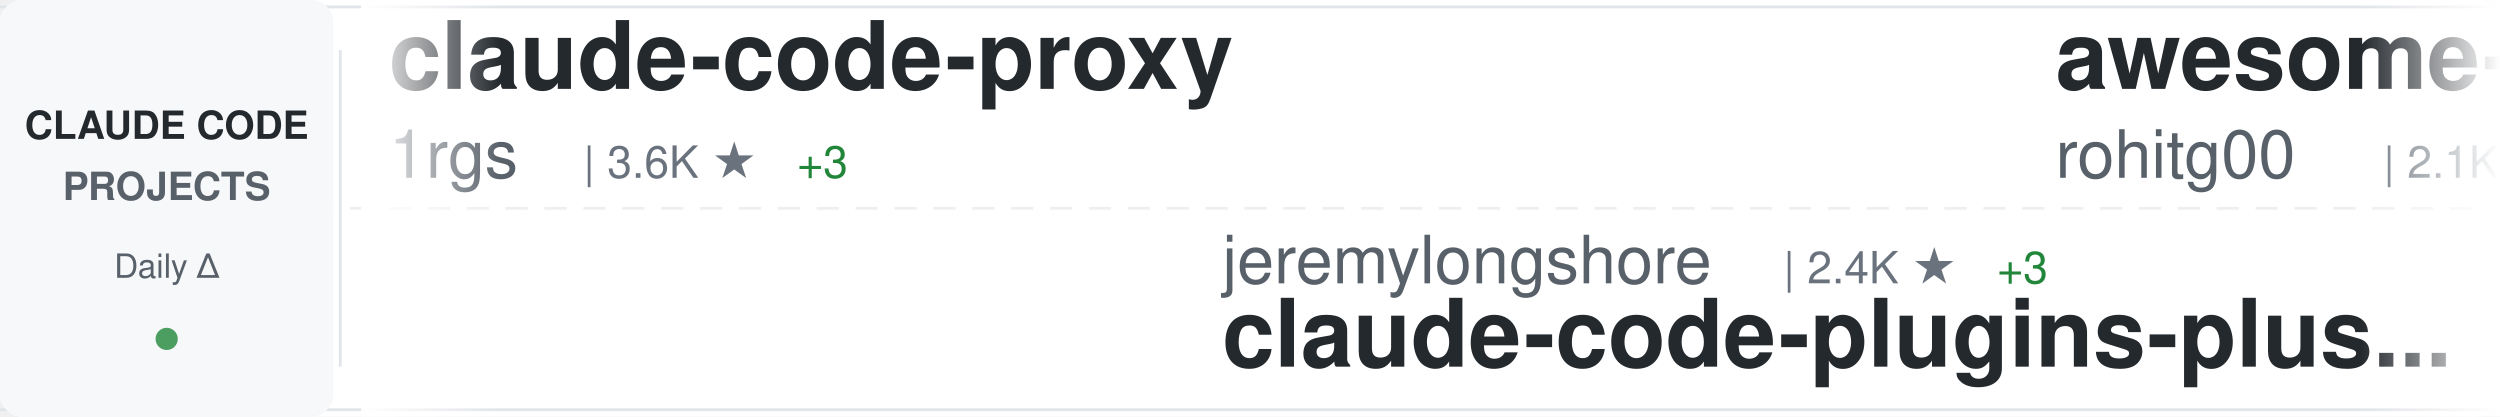
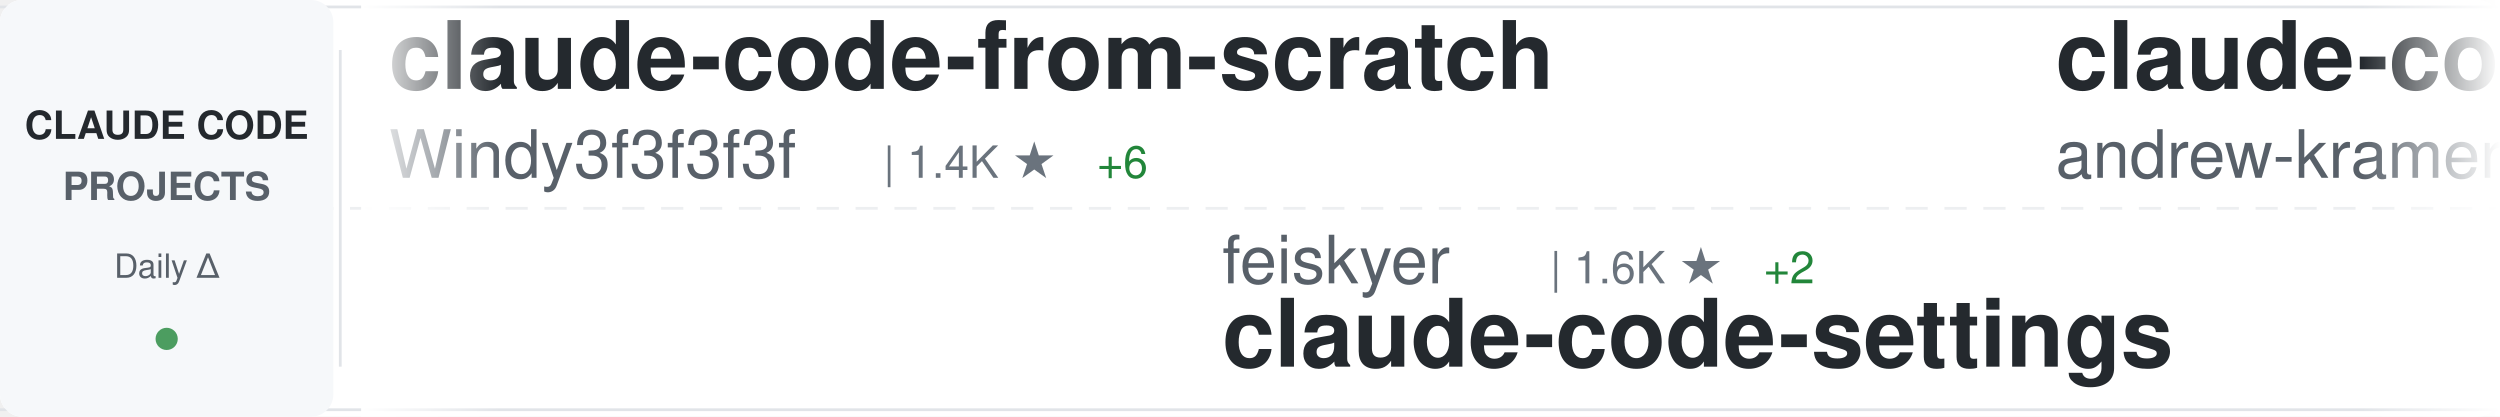
<svg xmlns="http://www.w3.org/2000/svg" width="900" height="150">
  <defs>
    <linearGradient id="awesomeLeftFade" x1="0%" y1="0%" x2="100%" y2="0%">
      <stop offset="0%" style="stop-color:#ffffff;stop-opacity:1" />
      <stop offset="100%" style="stop-color:#ffffff;stop-opacity:0" />
    </linearGradient>
    <linearGradient id="awesomeRightFade" x1="0%" y1="0%" x2="100%" y2="0%">
      <stop offset="0%" style="stop-color:#ffffff;stop-opacity:0" />
      <stop offset="100%" style="stop-color:#ffffff;stop-opacity:1" />
    </linearGradient>
  </defs>
  <rect width="900" height="150" fill="#ffffff" rx="8" />
  <rect x="0" y="2" width="900" height="1" fill="#e1e4e8" />
  <rect x="0" y="147" width="900" height="1" fill="#e1e4e8" />
  <line x1="0" y1="75" x2="900" y2="75" stroke="#e1e4e8" stroke-width="1" stroke-dasharray="8 6" opacity="0.6" />
  <rect x="0" y="0" width="120" height="150" fill="#f6f8fa" rx="8" />
  <text x="60" y="50" font-family="-apple-system, BlinkMacSystemFont, 'Segoe UI', Helvetica, Arial, sans-serif" font-size="14" font-weight="600" fill="#24292e" text-anchor="middle">CLAUDE CODE</text>
  <text x="60" y="72" font-family="-apple-system, BlinkMacSystemFont, 'Segoe UI', Helvetica, Arial, sans-serif" font-size="14" font-weight="600" fill="#586069" text-anchor="middle">PROJECTS</text>
  <text x="60" y="100" font-family="-apple-system, BlinkMacSystemFont, 'Segoe UI', Helvetica, Arial, sans-serif" font-size="12" font-weight="500" fill="#586069" text-anchor="middle">Daily Δ</text>
  <circle cx="60" cy="122" r="4" fill="#22863a" opacity="0.8" />
  <rect x="122" y="18" width="1" height="114" fill="#e1e4e8" />
  <clipPath id="awesomeTickerClip">
    <rect x="130" y="0" width="770" height="150" />
  </clipPath>
  <g clip-path="url(#awesomeTickerClip)">
    <g id="awesomeTickerItems">
      <animateTransform attributeName="transform" attributeType="XML" type="translate" from="0 0" to="-3000 0" dur="54s" repeatCount="indefinite" />
      <g transform="translate(0, 0)">
-         <text x="140" y="32" font-family="-apple-system, BlinkMacSystemFont, 'Segoe UI', Helvetica, Arial, sans-serif" font-size="34" font-weight="600" fill="#24292e">claude-code-proxy</text>
-         <text x="140" y="64" font-family="-apple-system, BlinkMacSystemFont, 'Segoe UI', Helvetica, Arial, sans-serif" font-size="24" font-weight="400" fill="#586069">1rgs</text>
-         <text x="210" y="64" font-family="-apple-system, BlinkMacSystemFont, 'Segoe UI', Helvetica, Arial, sans-serif" font-size="16" font-weight="500" fill="#6a737d">| 3.6K ★</text>
-         <text x="287" y="64" font-family="-apple-system, BlinkMacSystemFont, 'Segoe UI', Helvetica, Arial, sans-serif" font-size="16" font-weight="500" fill="#22863a"> +3</text>
+         <text x="140" y="32" font-family="-apple-system, BlinkMacSystemFont, 'Segoe UI', Helvetica, Arial, sans-serif" font-size="34" font-weight="600" fill="#24292e">claude-code-from-scratch</text>
+         <text x="140" y="64" font-family="-apple-system, BlinkMacSystemFont, 'Segoe UI', Helvetica, Arial, sans-serif" font-size="24" font-weight="400" fill="#586069">Windy3f3f3f3f</text>
+         <text x="318" y="64" font-family="-apple-system, BlinkMacSystemFont, 'Segoe UI', Helvetica, Arial, sans-serif" font-size="16" font-weight="500" fill="#6a737d">| 1.4K ★</text>
+         <text x="395" y="64" font-family="-apple-system, BlinkMacSystemFont, 'Segoe UI', Helvetica, Arial, sans-serif" font-size="16" font-weight="500" fill="#22863a"> +6</text>
      </g>
      <g transform="translate(300, 0)">
-         <text x="140" y="102" font-family="-apple-system, BlinkMacSystemFont, 'Segoe UI', Helvetica, Arial, sans-serif" font-size="24" font-weight="400" fill="#586069">jeremylongshore</text>
-         <text x="342" y="102" font-family="-apple-system, BlinkMacSystemFont, 'Segoe UI', Helvetica, Arial, sans-serif" font-size="16" font-weight="500" fill="#6a737d">| 2.4K ★</text>
-         <text x="419" y="102" font-family="-apple-system, BlinkMacSystemFont, 'Segoe UI', Helvetica, Arial, sans-serif" font-size="16" font-weight="500" fill="#22863a"> +3</text>
-         <text x="140" y="132" font-family="-apple-system, BlinkMacSystemFont, 'Segoe UI', Helvetica, Arial, sans-serif" font-size="34" font-weight="600" fill="#24292e">claude-code-plugins-plus...</text>
+         <text x="140" y="102" font-family="-apple-system, BlinkMacSystemFont, 'Segoe UI', Helvetica, Arial, sans-serif" font-size="24" font-weight="400" fill="#586069">feiskyer</text>
+         <text x="258" y="102" font-family="-apple-system, BlinkMacSystemFont, 'Segoe UI', Helvetica, Arial, sans-serif" font-size="16" font-weight="500" fill="#6a737d">| 1.6K ★</text>
+         <text x="335" y="102" font-family="-apple-system, BlinkMacSystemFont, 'Segoe UI', Helvetica, Arial, sans-serif" font-size="16" font-weight="500" fill="#22863a"> +2</text>
+         <text x="140" y="132" font-family="-apple-system, BlinkMacSystemFont, 'Segoe UI', Helvetica, Arial, sans-serif" font-size="34" font-weight="600" fill="#24292e">claude-code-settings</text>
      </g>
      <g transform="translate(600, 0)">
-         <text x="140" y="32" font-family="-apple-system, BlinkMacSystemFont, 'Segoe UI', Helvetica, Arial, sans-serif" font-size="34" font-weight="600" fill="#24292e">awesome-claude-code-tool...</text>
-         <text x="140" y="64" font-family="-apple-system, BlinkMacSystemFont, 'Segoe UI', Helvetica, Arial, sans-serif" font-size="24" font-weight="400" fill="#586069">rohitg00</text>
-         <text x="258" y="64" font-family="-apple-system, BlinkMacSystemFont, 'Segoe UI', Helvetica, Arial, sans-serif" font-size="16" font-weight="500" fill="#6a737d">| 2.1K ★</text>
-         <text x="335" y="64" font-family="-apple-system, BlinkMacSystemFont, 'Segoe UI', Helvetica, Arial, sans-serif" font-size="16" font-weight="500" fill="#22863a"> +9</text>
+         <text x="140" y="32" font-family="-apple-system, BlinkMacSystemFont, 'Segoe UI', Helvetica, Arial, sans-serif" font-size="34" font-weight="600" fill="#24292e">claude-code-source-build</text>
+         <text x="140" y="64" font-family="-apple-system, BlinkMacSystemFont, 'Segoe UI', Helvetica, Arial, sans-serif" font-size="24" font-weight="400" fill="#586069">andrew-kramer-inno</text>
+         <text x="378" y="64" font-family="-apple-system, BlinkMacSystemFont, 'Segoe UI', Helvetica, Arial, sans-serif" font-size="16" font-weight="500" fill="#6a737d">| 590 ★</text>
      </g>
      <g transform="translate(900, 0)">
-         <text x="140" y="102" font-family="-apple-system, BlinkMacSystemFont, 'Segoe UI', Helvetica, Arial, sans-serif" font-size="24" font-weight="400" fill="#586069">anthropics</text>
-         <text x="282" y="102" font-family="-apple-system, BlinkMacSystemFont, 'Segoe UI', Helvetica, Arial, sans-serif" font-size="16" font-weight="500" fill="#6a737d">| 8.1K ★</text>
-         <text x="359" y="102" font-family="-apple-system, BlinkMacSystemFont, 'Segoe UI', Helvetica, Arial, sans-serif" font-size="16" font-weight="500" fill="#22863a"> +9</text>
-         <text x="140" y="132" font-family="-apple-system, BlinkMacSystemFont, 'Segoe UI', Helvetica, Arial, sans-serif" font-size="34" font-weight="600" fill="#24292e">claude-code-action</text>
+         <text x="140" y="102" font-family="-apple-system, BlinkMacSystemFont, 'Segoe UI', Helvetica, Arial, sans-serif" font-size="24" font-weight="400" fill="#586069">pengchengneo</text>
+         <text x="306" y="102" font-family="-apple-system, BlinkMacSystemFont, 'Segoe UI', Helvetica, Arial, sans-serif" font-size="16" font-weight="500" fill="#6a737d">| 1.5K ★</text>
+         <text x="383" y="102" font-family="-apple-system, BlinkMacSystemFont, 'Segoe UI', Helvetica, Arial, sans-serif" font-size="16" font-weight="500" fill="#22863a"> +9</text>
+         <text x="140" y="132" font-family="-apple-system, BlinkMacSystemFont, 'Segoe UI', Helvetica, Arial, sans-serif" font-size="34" font-weight="600" fill="#24292e">Claude-Code</text>
      </g>
      <g transform="translate(1200, 0)">
-         <text x="140" y="32" font-family="-apple-system, BlinkMacSystemFont, 'Segoe UI', Helvetica, Arial, sans-serif" font-size="34" font-weight="600" fill="#24292e">claude-code-from-source</text>
-         <text x="140" y="64" font-family="-apple-system, BlinkMacSystemFont, 'Segoe UI', Helvetica, Arial, sans-serif" font-size="24" font-weight="400" fill="#586069">alejandrobalderas</text>
-         <text x="366" y="64" font-family="-apple-system, BlinkMacSystemFont, 'Segoe UI', Helvetica, Arial, sans-serif" font-size="16" font-weight="500" fill="#6a737d">| 2.2K ★</text>
-         <text x="443" y="64" font-family="-apple-system, BlinkMacSystemFont, 'Segoe UI', Helvetica, Arial, sans-serif" font-size="16" font-weight="500" fill="#22863a"> +15</text>
+         <text x="140" y="32" font-family="-apple-system, BlinkMacSystemFont, 'Segoe UI', Helvetica, Arial, sans-serif" font-size="34" font-weight="600" fill="#24292e">claude-code-plugins-plus...</text>
+         <text x="140" y="64" font-family="-apple-system, BlinkMacSystemFont, 'Segoe UI', Helvetica, Arial, sans-serif" font-size="24" font-weight="400" fill="#586069">jeremylongshore</text>
+         <text x="342" y="64" font-family="-apple-system, BlinkMacSystemFont, 'Segoe UI', Helvetica, Arial, sans-serif" font-size="16" font-weight="500" fill="#6a737d">| 2.4K ★</text>
+         <text x="419" y="64" font-family="-apple-system, BlinkMacSystemFont, 'Segoe UI', Helvetica, Arial, sans-serif" font-size="16" font-weight="500" fill="#22863a"> +3</text>
      </g>
      <g transform="translate(1500, 0)">
-         <text x="140" y="102" font-family="-apple-system, BlinkMacSystemFont, 'Segoe UI', Helvetica, Arial, sans-serif" font-size="24" font-weight="400" fill="#586069">catlog22</text>
-         <text x="258" y="102" font-family="-apple-system, BlinkMacSystemFont, 'Segoe UI', Helvetica, Arial, sans-serif" font-size="16" font-weight="500" fill="#6a737d">| 2.1K ★</text>
-         <text x="335" y="102" font-family="-apple-system, BlinkMacSystemFont, 'Segoe UI', Helvetica, Arial, sans-serif" font-size="16" font-weight="500" fill="#22863a"> +4</text>
-         <text x="140" y="132" font-family="-apple-system, BlinkMacSystemFont, 'Segoe UI', Helvetica, Arial, sans-serif" font-size="34" font-weight="600" fill="#24292e">Claude-Code-Workflow</text>
+         <text x="140" y="102" font-family="-apple-system, BlinkMacSystemFont, 'Segoe UI', Helvetica, Arial, sans-serif" font-size="24" font-weight="400" fill="#586069">Yeachan-Heo</text>
+         <text x="294" y="102" font-family="-apple-system, BlinkMacSystemFont, 'Segoe UI', Helvetica, Arial, sans-serif" font-size="16" font-weight="500" fill="#6a737d">| 36.6K ★</text>
+         <text x="380" y="102" font-family="-apple-system, BlinkMacSystemFont, 'Segoe UI', Helvetica, Arial, sans-serif" font-size="16" font-weight="500" fill="#22863a"> +48</text>
+         <text x="140" y="132" font-family="-apple-system, BlinkMacSystemFont, 'Segoe UI', Helvetica, Arial, sans-serif" font-size="34" font-weight="600" fill="#24292e">oh-my-claudecode</text>
      </g>
      <g transform="translate(1800, 0)">
-         <text x="140" y="32" font-family="-apple-system, BlinkMacSystemFont, 'Segoe UI', Helvetica, Arial, sans-serif" font-size="34" font-weight="600" fill="#24292e">ralph-claude-code</text>
-         <text x="140" y="64" font-family="-apple-system, BlinkMacSystemFont, 'Segoe UI', Helvetica, Arial, sans-serif" font-size="24" font-weight="400" fill="#586069">frankbria</text>
-         <text x="270" y="64" font-family="-apple-system, BlinkMacSystemFont, 'Segoe UI', Helvetica, Arial, sans-serif" font-size="16" font-weight="500" fill="#6a737d">| 9.4K ★</text>
-         <text x="347" y="64" font-family="-apple-system, BlinkMacSystemFont, 'Segoe UI', Helvetica, Arial, sans-serif" font-size="16" font-weight="500" fill="#22863a"> +26</text>
+         <text x="140" y="32" font-family="-apple-system, BlinkMacSystemFont, 'Segoe UI', Helvetica, Arial, sans-serif" font-size="34" font-weight="600" fill="#24292e">claude-code-system-promp...</text>
+         <text x="140" y="64" font-family="-apple-system, BlinkMacSystemFont, 'Segoe UI', Helvetica, Arial, sans-serif" font-size="24" font-weight="400" fill="#586069">Piebald-AI</text>
+         <text x="282" y="64" font-family="-apple-system, BlinkMacSystemFont, 'Segoe UI', Helvetica, Arial, sans-serif" font-size="16" font-weight="500" fill="#6a737d">| 11.2K ★</text>
+         <text x="368" y="64" font-family="-apple-system, BlinkMacSystemFont, 'Segoe UI', Helvetica, Arial, sans-serif" font-size="16" font-weight="500" fill="#22863a"> +33</text>
      </g>
      <g transform="translate(2100, 0)">
-         <text x="140" y="102" font-family="-apple-system, BlinkMacSystemFont, 'Segoe UI', Helvetica, Arial, sans-serif" font-size="24" font-weight="400" fill="#586069">zstmfhy</text>
-         <text x="246" y="102" font-family="-apple-system, BlinkMacSystemFont, 'Segoe UI', Helvetica, Arial, sans-serif" font-size="16" font-weight="500" fill="#6a737d">| 190 ★</text>
-         <text x="140" y="132" font-family="-apple-system, BlinkMacSystemFont, 'Segoe UI', Helvetica, Arial, sans-serif" font-size="34" font-weight="600" fill="#24292e">Claude-code</text>
+         <text x="140" y="102" font-family="-apple-system, BlinkMacSystemFont, 'Segoe UI', Helvetica, Arial, sans-serif" font-size="24" font-weight="400" fill="#586069">Hyper66666</text>
+         <text x="282" y="102" font-family="-apple-system, BlinkMacSystemFont, 'Segoe UI', Helvetica, Arial, sans-serif" font-size="16" font-weight="500" fill="#6a737d">| 215 ★</text>
+         <text x="140" y="132" font-family="-apple-system, BlinkMacSystemFont, 'Segoe UI', Helvetica, Arial, sans-serif" font-size="34" font-weight="600" fill="#24292e">claude-code-sourcemap</text>
      </g>
      <g transform="translate(2400, 0)">
-         <text x="140" y="32" font-family="-apple-system, BlinkMacSystemFont, 'Segoe UI', Helvetica, Arial, sans-serif" font-size="34" font-weight="600" fill="#24292e">claude-code-router</text>
-         <text x="140" y="64" font-family="-apple-system, BlinkMacSystemFont, 'Segoe UI', Helvetica, Arial, sans-serif" font-size="24" font-weight="400" fill="#586069">musistudio</text>
-         <text x="282" y="64" font-family="-apple-system, BlinkMacSystemFont, 'Segoe UI', Helvetica, Arial, sans-serif" font-size="16" font-weight="500" fill="#6a737d">| 35.1K ★</text>
-         <text x="368" y="64" font-family="-apple-system, BlinkMacSystemFont, 'Segoe UI', Helvetica, Arial, sans-serif" font-size="16" font-weight="500" fill="#22863a"> +56</text>
+         <text x="140" y="32" font-family="-apple-system, BlinkMacSystemFont, 'Segoe UI', Helvetica, Arial, sans-serif" font-size="34" font-weight="600" fill="#24292e">claude-code-source</text>
+         <text x="140" y="64" font-family="-apple-system, BlinkMacSystemFont, 'Segoe UI', Helvetica, Arial, sans-serif" font-size="24" font-weight="400" fill="#586069">JrCx7scC</text>
+         <text x="258" y="64" font-family="-apple-system, BlinkMacSystemFont, 'Segoe UI', Helvetica, Arial, sans-serif" font-size="16" font-weight="500" fill="#6a737d">| 370 ★</text>
      </g>
      <g transform="translate(2700, 0)">
-         <text x="140" y="102" font-family="-apple-system, BlinkMacSystemFont, 'Segoe UI', Helvetica, Arial, sans-serif" font-size="24" font-weight="400" fill="#586069">Piebald-AI</text>
-         <text x="282" y="102" font-family="-apple-system, BlinkMacSystemFont, 'Segoe UI', Helvetica, Arial, sans-serif" font-size="16" font-weight="500" fill="#6a737d">| 11.2K ★</text>
-         <text x="368" y="102" font-family="-apple-system, BlinkMacSystemFont, 'Segoe UI', Helvetica, Arial, sans-serif" font-size="16" font-weight="500" fill="#22863a"> +30</text>
-         <text x="140" y="132" font-family="-apple-system, BlinkMacSystemFont, 'Segoe UI', Helvetica, Arial, sans-serif" font-size="34" font-weight="600" fill="#24292e">claude-code-system-promp...</text>
+         <text x="140" y="102" font-family="-apple-system, BlinkMacSystemFont, 'Segoe UI', Helvetica, Arial, sans-serif" font-size="24" font-weight="400" fill="#586069">KPR111</text>
+         <text x="234" y="102" font-family="-apple-system, BlinkMacSystemFont, 'Segoe UI', Helvetica, Arial, sans-serif" font-size="16" font-weight="500" fill="#6a737d">| 18 ★</text>
+         <text x="140" y="132" font-family="-apple-system, BlinkMacSystemFont, 'Segoe UI', Helvetica, Arial, sans-serif" font-size="34" font-weight="600" fill="#24292e">Claude-Code</text>
      </g>
      <g transform="translate(3000, 0)">
-         <text x="140" y="32" font-family="-apple-system, BlinkMacSystemFont, 'Segoe UI', Helvetica, Arial, sans-serif" font-size="34" font-weight="600" fill="#24292e">claude-code-proxy</text>
-         <text x="140" y="64" font-family="-apple-system, BlinkMacSystemFont, 'Segoe UI', Helvetica, Arial, sans-serif" font-size="24" font-weight="400" fill="#586069">1rgs</text>
-         <text x="210" y="64" font-family="-apple-system, BlinkMacSystemFont, 'Segoe UI', Helvetica, Arial, sans-serif" font-size="16" font-weight="500" fill="#6a737d">| 3.6K ★</text>
-         <text x="287" y="64" font-family="-apple-system, BlinkMacSystemFont, 'Segoe UI', Helvetica, Arial, sans-serif" font-size="16" font-weight="500" fill="#22863a"> +3</text>
+         <text x="140" y="32" font-family="-apple-system, BlinkMacSystemFont, 'Segoe UI', Helvetica, Arial, sans-serif" font-size="34" font-weight="600" fill="#24292e">claude-code-from-scratch</text>
+         <text x="140" y="64" font-family="-apple-system, BlinkMacSystemFont, 'Segoe UI', Helvetica, Arial, sans-serif" font-size="24" font-weight="400" fill="#586069">Windy3f3f3f3f</text>
+         <text x="318" y="64" font-family="-apple-system, BlinkMacSystemFont, 'Segoe UI', Helvetica, Arial, sans-serif" font-size="16" font-weight="500" fill="#6a737d">| 1.4K ★</text>
+         <text x="395" y="64" font-family="-apple-system, BlinkMacSystemFont, 'Segoe UI', Helvetica, Arial, sans-serif" font-size="16" font-weight="500" fill="#22863a"> +6</text>
      </g>
      <g transform="translate(3300, 0)">
-         <text x="140" y="102" font-family="-apple-system, BlinkMacSystemFont, 'Segoe UI', Helvetica, Arial, sans-serif" font-size="24" font-weight="400" fill="#586069">jeremylongshore</text>
-         <text x="342" y="102" font-family="-apple-system, BlinkMacSystemFont, 'Segoe UI', Helvetica, Arial, sans-serif" font-size="16" font-weight="500" fill="#6a737d">| 2.4K ★</text>
-         <text x="419" y="102" font-family="-apple-system, BlinkMacSystemFont, 'Segoe UI', Helvetica, Arial, sans-serif" font-size="16" font-weight="500" fill="#22863a"> +3</text>
-         <text x="140" y="132" font-family="-apple-system, BlinkMacSystemFont, 'Segoe UI', Helvetica, Arial, sans-serif" font-size="34" font-weight="600" fill="#24292e">claude-code-plugins-plus...</text>
+         <text x="140" y="102" font-family="-apple-system, BlinkMacSystemFont, 'Segoe UI', Helvetica, Arial, sans-serif" font-size="24" font-weight="400" fill="#586069">feiskyer</text>
+         <text x="258" y="102" font-family="-apple-system, BlinkMacSystemFont, 'Segoe UI', Helvetica, Arial, sans-serif" font-size="16" font-weight="500" fill="#6a737d">| 1.6K ★</text>
+         <text x="335" y="102" font-family="-apple-system, BlinkMacSystemFont, 'Segoe UI', Helvetica, Arial, sans-serif" font-size="16" font-weight="500" fill="#22863a"> +2</text>
+         <text x="140" y="132" font-family="-apple-system, BlinkMacSystemFont, 'Segoe UI', Helvetica, Arial, sans-serif" font-size="34" font-weight="600" fill="#24292e">claude-code-settings</text>
      </g>
      <g transform="translate(3600, 0)">
-         <text x="140" y="32" font-family="-apple-system, BlinkMacSystemFont, 'Segoe UI', Helvetica, Arial, sans-serif" font-size="34" font-weight="600" fill="#24292e">awesome-claude-code-tool...</text>
-         <text x="140" y="64" font-family="-apple-system, BlinkMacSystemFont, 'Segoe UI', Helvetica, Arial, sans-serif" font-size="24" font-weight="400" fill="#586069">rohitg00</text>
-         <text x="258" y="64" font-family="-apple-system, BlinkMacSystemFont, 'Segoe UI', Helvetica, Arial, sans-serif" font-size="16" font-weight="500" fill="#6a737d">| 2.1K ★</text>
-         <text x="335" y="64" font-family="-apple-system, BlinkMacSystemFont, 'Segoe UI', Helvetica, Arial, sans-serif" font-size="16" font-weight="500" fill="#22863a"> +9</text>
+         <text x="140" y="32" font-family="-apple-system, BlinkMacSystemFont, 'Segoe UI', Helvetica, Arial, sans-serif" font-size="34" font-weight="600" fill="#24292e">claude-code-source-build</text>
+         <text x="140" y="64" font-family="-apple-system, BlinkMacSystemFont, 'Segoe UI', Helvetica, Arial, sans-serif" font-size="24" font-weight="400" fill="#586069">andrew-kramer-inno</text>
+         <text x="378" y="64" font-family="-apple-system, BlinkMacSystemFont, 'Segoe UI', Helvetica, Arial, sans-serif" font-size="16" font-weight="500" fill="#6a737d">| 590 ★</text>
      </g>
      <g transform="translate(3900, 0)">
-         <text x="140" y="102" font-family="-apple-system, BlinkMacSystemFont, 'Segoe UI', Helvetica, Arial, sans-serif" font-size="24" font-weight="400" fill="#586069">anthropics</text>
-         <text x="282" y="102" font-family="-apple-system, BlinkMacSystemFont, 'Segoe UI', Helvetica, Arial, sans-serif" font-size="16" font-weight="500" fill="#6a737d">| 8.1K ★</text>
-         <text x="359" y="102" font-family="-apple-system, BlinkMacSystemFont, 'Segoe UI', Helvetica, Arial, sans-serif" font-size="16" font-weight="500" fill="#22863a"> +9</text>
-         <text x="140" y="132" font-family="-apple-system, BlinkMacSystemFont, 'Segoe UI', Helvetica, Arial, sans-serif" font-size="34" font-weight="600" fill="#24292e">claude-code-action</text>
+         <text x="140" y="102" font-family="-apple-system, BlinkMacSystemFont, 'Segoe UI', Helvetica, Arial, sans-serif" font-size="24" font-weight="400" fill="#586069">pengchengneo</text>
+         <text x="306" y="102" font-family="-apple-system, BlinkMacSystemFont, 'Segoe UI', Helvetica, Arial, sans-serif" font-size="16" font-weight="500" fill="#6a737d">| 1.5K ★</text>
+         <text x="383" y="102" font-family="-apple-system, BlinkMacSystemFont, 'Segoe UI', Helvetica, Arial, sans-serif" font-size="16" font-weight="500" fill="#22863a"> +9</text>
+         <text x="140" y="132" font-family="-apple-system, BlinkMacSystemFont, 'Segoe UI', Helvetica, Arial, sans-serif" font-size="34" font-weight="600" fill="#24292e">Claude-Code</text>
      </g>
    </g>
  </g>
  <rect x="130" y="0" width="50" height="150" fill="url(#awesomeLeftFade)" />
  <rect x="850" y="0" width="50" height="150" fill="url(#awesomeRightFade)" />
</svg>
